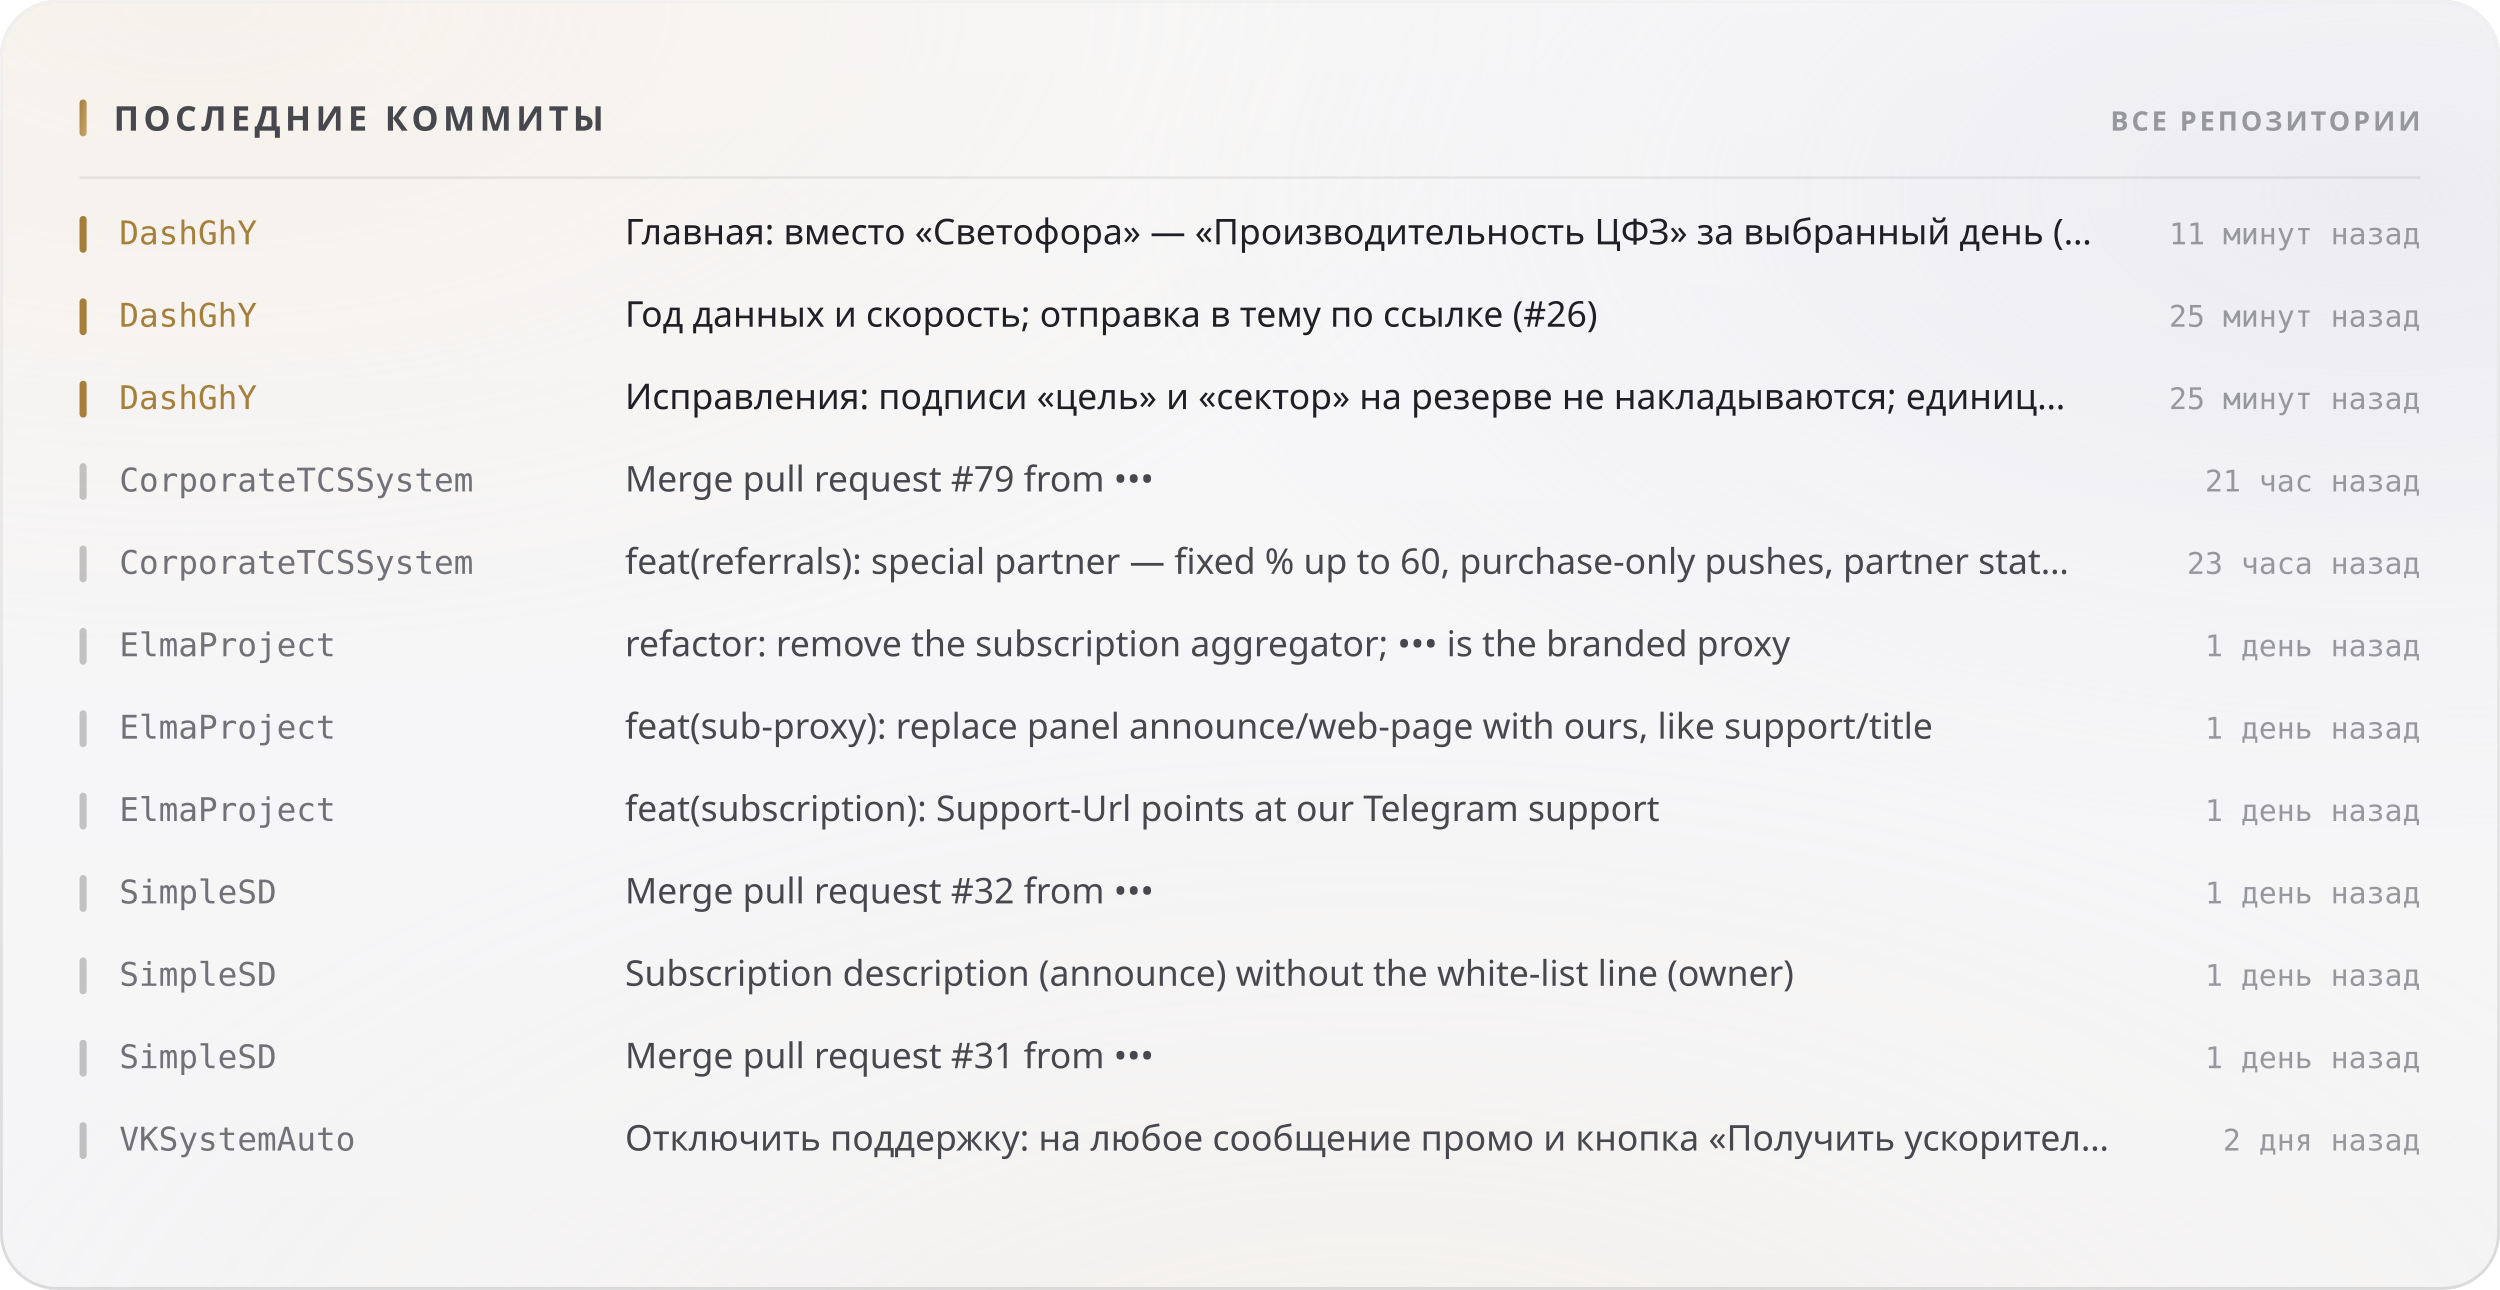
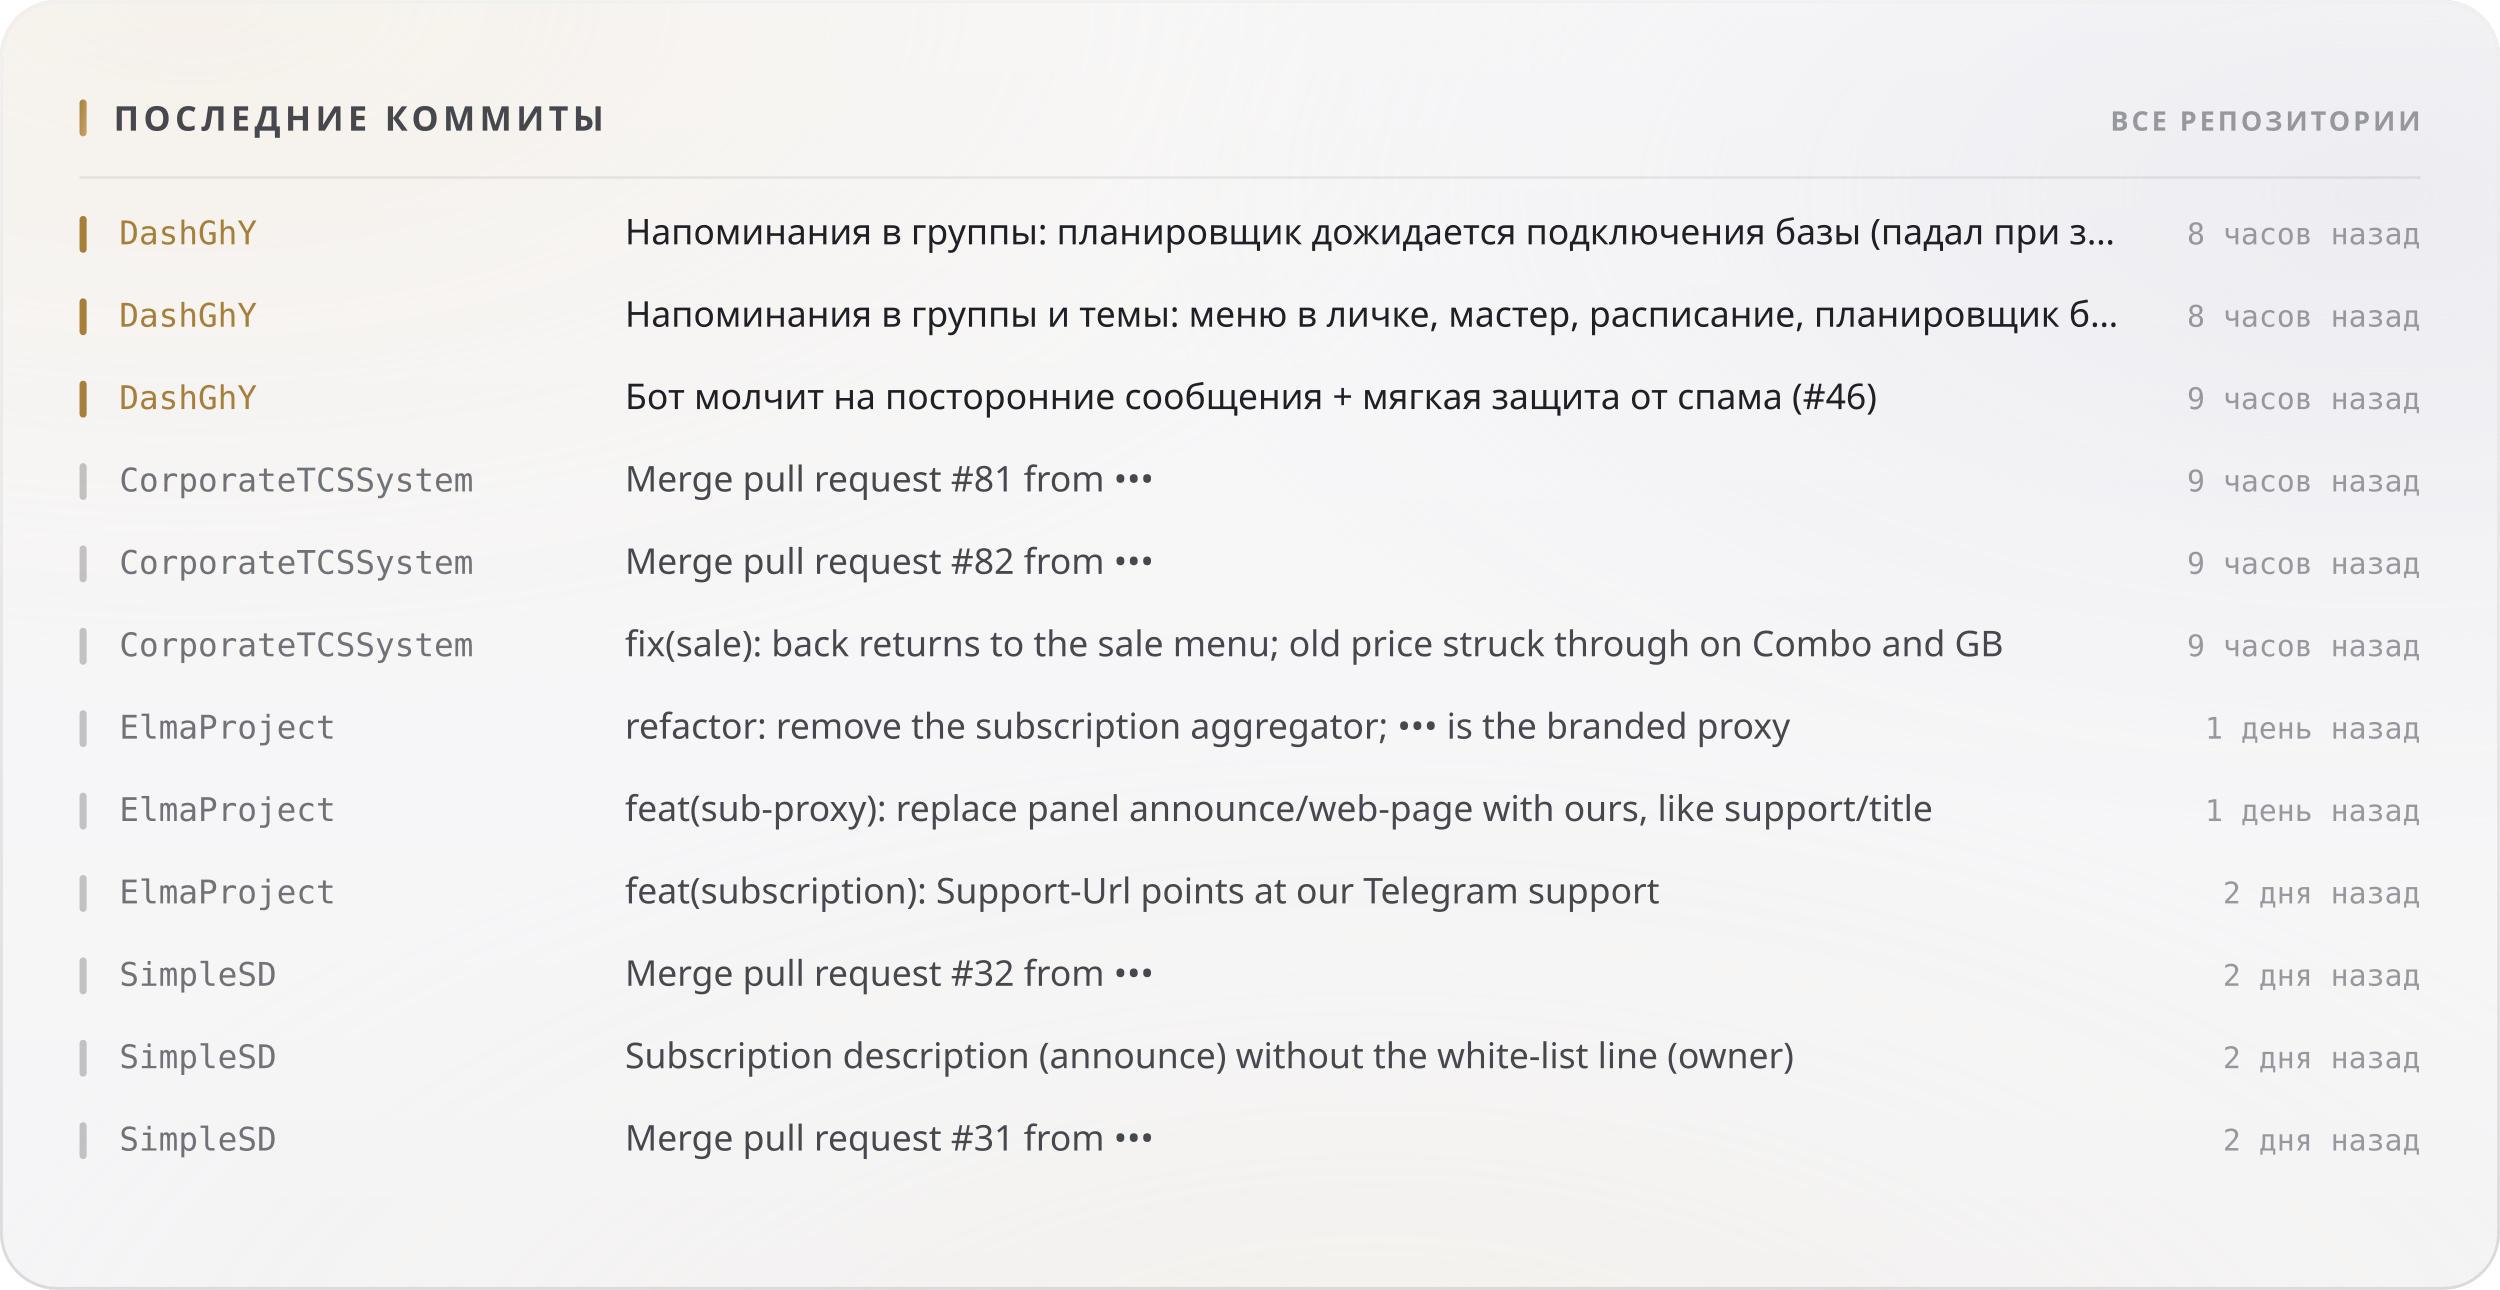
<svg xmlns="http://www.w3.org/2000/svg" width="880" height="454" viewBox="0 0 880 454" role="img">
  <style>
  text { font-family: -apple-system, BlinkMacSystemFont, 'Segoe UI', 'Noto Sans', Helvetica, Arial, sans-serif; }
  .mono { font-family: ui-monospace, 'SF Mono', 'Cascadia Mono', 'DejaVu Sans Mono', Menlo, Consolas, monospace; font-variant-numeric: tabular-nums; }
  .caps { letter-spacing: .1em; text-transform: uppercase; }

  @keyframes sheen  { from { transform: translateX(-120%); } to { transform: translateX(260%); } }
  @keyframes rise   { from { opacity: 0; transform: translateY(6px); } to { opacity: 1; transform: none; } }
  @keyframes slide  { from { opacity: 0; transform: translateX(-8px); } to { opacity: 1; transform: none; } }
  @keyframes grow   { from { transform: scaleY(0); } to { transform: scaleY(1); } }
  @keyframes widen  { from { transform: scaleX(0); } to { transform: scaleX(1); } }
  @keyframes draw   { from { stroke-dashoffset: 200; } to { stroke-dashoffset: 0; } }

  .sheen { animation: sheen 5.5s cubic-bezier(.45,0,.2,1) infinite; }
  .rise  { animation: rise .5s cubic-bezier(.16,1,.3,1) both; }
  .slide { animation: slide .42s cubic-bezier(.16,1,.3,1) both; }
  .bar   { transform-box: fill-box; transform-origin: 50% 100%;
           animation: grow .62s cubic-bezier(.16,1,.3,1) both; }
  .fill  { transform-box: fill-box; transform-origin: 0% 50%;
           animation: widen .8s cubic-bezier(.16,1,.3,1) both; }
  /* The hidden start state lives in the keyframes, never in the static rule.
     A renderer that ignores CSS animations then falls back to the FINISHED
     state — a drawn line, visible text — instead of an empty panel. */
  .spark { stroke-dasharray: 200;
           animation: draw 1.1s cubic-bezier(.16,1,.3,1) both; }

  @media (prefers-reduced-motion: reduce) {
    .sheen { animation: none; opacity: 0; }
    .rise, .slide, .bar, .fill, .spark { animation: none; opacity: 1; transform: none;
                                         stroke-dashoffset: 0; }
  }</style>
  <defs>
    <filter id="grain5" x="0" y="0" width="100%" height="100%">
      <feTurbulence type="fractalNoise" baseFrequency="0.85" numOctaves="3" stitchTiles="stitch" />
      <feColorMatrix type="saturate" values="0" />
    </filter>
    <linearGradient id="accent1" x1="0" y1="0" x2="1" y2="1">
      <stop offset="0%" stop-color="#a67f3b" />
      <stop offset="100%" stop-color="#c8a56c" />
    </linearGradient>
    <radialGradient id="aurora6" cx="0.08" cy="0" r="0.55">
      <stop offset="0%" stop-color="#e7c99a" stop-opacity="0.28" />
      <stop offset="55%" stop-color="#e7c99a" stop-opacity="0.098" />
      <stop offset="100%" stop-color="#e7c99a" stop-opacity="0" />
    </radialGradient>
    <radialGradient id="aurora7" cx="0.95" cy="0.15" r="0.5">
      <stop offset="0%" stop-color="#ccccdb" stop-opacity="0.45" />
      <stop offset="55%" stop-color="#ccccdb" stop-opacity="0.158" />
      <stop offset="100%" stop-color="#ccccdb" stop-opacity="0" />
    </radialGradient>
    <radialGradient id="aurora8" cx="0.55" cy="1.15" r="0.6">
      <stop offset="0%" stop-color="#ead4b3" stop-opacity="0.2" />
      <stop offset="55%" stop-color="#ead4b3" stop-opacity="0.07" />
      <stop offset="100%" stop-color="#ead4b3" stop-opacity="0" />
    </radialGradient>
    <linearGradient id="glass2" x1="0" y1="0" x2="0" y2="1">
      <stop offset="0%" stop-color="#ffffff" stop-opacity="0.42" />
      <stop offset="100%" stop-color="#ffffff" stop-opacity="0.16" />
    </linearGradient>
    <linearGradient id="rim3" x1="0" y1="0" x2="0" y2="1">
      <stop offset="0%" stop-color="#ffffff" stop-opacity="0.7" />
      <stop offset="100%" stop-color="#ffffff" stop-opacity="0.15" />
    </linearGradient>
    <linearGradient id="spec4" x1="0" y1="0" x2="1" y2="0">
      <stop offset="0%" stop-color="#ffffff" stop-opacity="0" />
      <stop offset="35%" stop-color="#ffffff" stop-opacity="0.72" />
      <stop offset="70%" stop-color="#ffffff" stop-opacity="0.252" />
      <stop offset="100%" stop-color="#ffffff" stop-opacity="0" />
    </linearGradient>
  </defs>
  <rect width="880" height="454" rx="20" fill="#f3f3f5" />
  <rect width="880" height="454" rx="20" fill="url(#aurora6)" />
  <rect width="880" height="454" rx="20" fill="url(#aurora7)" />
  <rect width="880" height="454" rx="20" fill="url(#aurora8)" />
  <rect width="880" height="454" rx="20" fill="url(#glass2)" />
  <rect width="880" height="454" rx="20" filter="url(#grain5)" opacity="0.06" style="mix-blend-mode:overlay" />
  <rect x=".5" y=".5" width="879" height="453" rx="19.5" fill="none" stroke="rgba(10,10,12,0.14)" />
  <rect x=".5" y=".5" width="879" height="453" rx="19.5" fill="none" stroke="url(#rim3)" />
  <path d="M20 1 H860" stroke="url(#spec4)" stroke-width="1.2" fill="none" />
  <rect x="28" y="35" width="2.5" height="13" rx="1.25" fill="url(#accent1)" />
  <text x="40" y="46" font-size="12" font-weight="700" fill="#47474e" letter-spacing="0.13em">ПОСЛЕДНИЕ КОММИТЫ</text>
  <text x="852" y="46" font-size="9.5" font-weight="600" fill="#97989e" text-anchor="end" letter-spacing="0.11em">ВСЕ РЕПОЗИТОРИИ</text>
  <path d="M28 62.5 H852" stroke="rgba(10,10,12,0.07)" stroke-width="1" />
  <g class="slide" opacity="1" style="">
    <rect x="28" y="76" width="2.5" height="13" rx="1.25" fill="#a67f3b" />
    <text x="42" y="86" font-size="11.5" font-weight="500" fill="#a67f3b" class="mono">DashGhY</text>
-     <text x="220" y="86" font-size="12.5" font-weight="400" fill="#1f1f25">Главная: вместо «Светофора» — «Производительность ЦФЗ» за выбранный день (…</text>
-     <text x="852" y="86" font-size="10.5" font-weight="400" fill="#97989e" text-anchor="end" class="mono">11 минут назад</text>
+     <text x="220" y="86" font-size="12.5" font-weight="400" fill="#1f1f25">Напоминания в группы: планировщик дожидается подключения базы (падал при з…</text>
+     <text x="852" y="86" font-size="10.5" font-weight="400" fill="#97989e" text-anchor="end" class="mono">8 часов назад</text>
  </g>
  <g class="slide" opacity="1" style=" animation-delay:0.022s;">
    <rect x="28" y="105" width="2.5" height="13" rx="1.25" fill="#a67f3b" />
    <text x="42" y="115" font-size="11.5" font-weight="500" fill="#a67f3b" class="mono">DashGhY</text>
-     <text x="220" y="115" font-size="12.5" font-weight="400" fill="#1f1f25">Год данных и скорость; отправка в тему по ссылке (#26)</text>
-     <text x="852" y="115" font-size="10.5" font-weight="400" fill="#97989e" text-anchor="end" class="mono">25 минут назад</text>
+     <text x="220" y="115" font-size="12.5" font-weight="400" fill="#1f1f25">Напоминания в группы и темы: меню в личке, мастер, расписание, планировщик б…</text>
+     <text x="852" y="115" font-size="10.5" font-weight="400" fill="#97989e" text-anchor="end" class="mono">8 часов назад</text>
  </g>
  <g class="slide" opacity="1" style=" animation-delay:0.044s;">
    <rect x="28" y="134" width="2.5" height="13" rx="1.25" fill="#a67f3b" />
    <text x="42" y="144" font-size="11.5" font-weight="500" fill="#a67f3b" class="mono">DashGhY</text>
-     <text x="220" y="144" font-size="12.5" font-weight="400" fill="#1f1f25">Исправления: подписи «цель» и «сектор» на резерве не накладываются; единиц…</text>
-     <text x="852" y="144" font-size="10.5" font-weight="400" fill="#97989e" text-anchor="end" class="mono">25 минут назад</text>
+     <text x="220" y="144" font-size="12.5" font-weight="400" fill="#1f1f25">Бот молчит на посторонние сообщения + мягкая защита от спама (#46)</text>
+     <text x="852" y="144" font-size="10.5" font-weight="400" fill="#97989e" text-anchor="end" class="mono">9 часов назад</text>
  </g>
  <g class="slide" opacity="1" style=" animation-delay:0.066s;">
    <rect x="28" y="163" width="2.5" height="13" rx="1.25" fill="rgba(10,10,12,0.22)" />
    <text x="42" y="173" font-size="11.5" font-weight="500" fill="#717178" class="mono">CorporateTCSSystem</text>
-     <text x="220" y="173" font-size="12.5" font-weight="400" fill="#47474e">Merge pull request #79 from •••</text>
-     <text x="852" y="173" font-size="10.5" font-weight="400" fill="#97989e" text-anchor="end" class="mono">21 час назад</text>
+     <text x="220" y="173" font-size="12.5" font-weight="400" fill="#47474e">Merge pull request #81 from •••</text>
+     <text x="852" y="173" font-size="10.5" font-weight="400" fill="#97989e" text-anchor="end" class="mono">9 часов назад</text>
  </g>
  <g class="slide" opacity="1" style=" animation-delay:0.088s;">
    <rect x="28" y="192" width="2.5" height="13" rx="1.25" fill="rgba(10,10,12,0.22)" />
    <text x="42" y="202" font-size="11.5" font-weight="500" fill="#717178" class="mono">CorporateTCSSystem</text>
-     <text x="220" y="202" font-size="12.5" font-weight="400" fill="#47474e">feat(referrals): special partner — fixed % up to 60, purchase-only pushes, partner stat…</text>
-     <text x="852" y="202" font-size="10.5" font-weight="400" fill="#97989e" text-anchor="end" class="mono">23 часа назад</text>
+     <text x="220" y="202" font-size="12.5" font-weight="400" fill="#47474e">Merge pull request #82 from •••</text>
+     <text x="852" y="202" font-size="10.5" font-weight="400" fill="#97989e" text-anchor="end" class="mono">9 часов назад</text>
  </g>
  <g class="slide" opacity="1" style=" animation-delay:0.110s;">
    <rect x="28" y="221" width="2.5" height="13" rx="1.25" fill="rgba(10,10,12,0.22)" />
-     <text x="42" y="231" font-size="11.5" font-weight="500" fill="#717178" class="mono">ElmaProject</text>
-     <text x="220" y="231" font-size="12.5" font-weight="400" fill="#47474e">refactor: remove the subscription aggregator; ••• is the branded proxy</text>
-     <text x="852" y="231" font-size="10.5" font-weight="400" fill="#97989e" text-anchor="end" class="mono">1 день назад</text>
+     <text x="42" y="231" font-size="11.5" font-weight="500" fill="#717178" class="mono">CorporateTCSSystem</text>
+     <text x="220" y="231" font-size="12.5" font-weight="400" fill="#47474e">fix(sale): back returns to the sale menu; old price struck through on Combo and GB</text>
+     <text x="852" y="231" font-size="10.5" font-weight="400" fill="#97989e" text-anchor="end" class="mono">9 часов назад</text>
  </g>
  <g class="slide" opacity="1" style=" animation-delay:0.132s;">
    <rect x="28" y="250" width="2.5" height="13" rx="1.25" fill="rgba(10,10,12,0.22)" />
    <text x="42" y="260" font-size="11.5" font-weight="500" fill="#717178" class="mono">ElmaProject</text>
-     <text x="220" y="260" font-size="12.5" font-weight="400" fill="#47474e">feat(sub-proxy): replace panel announce/web-page with ours, like support/title</text>
+     <text x="220" y="260" font-size="12.5" font-weight="400" fill="#47474e">refactor: remove the subscription aggregator; ••• is the branded proxy</text>
    <text x="852" y="260" font-size="10.5" font-weight="400" fill="#97989e" text-anchor="end" class="mono">1 день назад</text>
  </g>
  <g class="slide" opacity="1" style=" animation-delay:0.154s;">
    <rect x="28" y="279" width="2.5" height="13" rx="1.25" fill="rgba(10,10,12,0.22)" />
    <text x="42" y="289" font-size="11.5" font-weight="500" fill="#717178" class="mono">ElmaProject</text>
-     <text x="220" y="289" font-size="12.5" font-weight="400" fill="#47474e">feat(subscription): Support-Url points at our Telegram support</text>
+     <text x="220" y="289" font-size="12.5" font-weight="400" fill="#47474e">feat(sub-proxy): replace panel announce/web-page with ours, like support/title</text>
    <text x="852" y="289" font-size="10.5" font-weight="400" fill="#97989e" text-anchor="end" class="mono">1 день назад</text>
  </g>
  <g class="slide" opacity="1" style=" animation-delay:0.176s;">
    <rect x="28" y="308" width="2.5" height="13" rx="1.25" fill="rgba(10,10,12,0.22)" />
-     <text x="42" y="318" font-size="11.5" font-weight="500" fill="#717178" class="mono">SimpleSD</text>
-     <text x="220" y="318" font-size="12.5" font-weight="400" fill="#47474e">Merge pull request #32 from •••</text>
-     <text x="852" y="318" font-size="10.5" font-weight="400" fill="#97989e" text-anchor="end" class="mono">1 день назад</text>
+     <text x="42" y="318" font-size="11.5" font-weight="500" fill="#717178" class="mono">ElmaProject</text>
+     <text x="220" y="318" font-size="12.5" font-weight="400" fill="#47474e">feat(subscription): Support-Url points at our Telegram support</text>
+     <text x="852" y="318" font-size="10.5" font-weight="400" fill="#97989e" text-anchor="end" class="mono">2 дня назад</text>
  </g>
  <g class="slide" opacity="1" style=" animation-delay:0.198s;">
    <rect x="28" y="337" width="2.5" height="13" rx="1.25" fill="rgba(10,10,12,0.22)" />
    <text x="42" y="347" font-size="11.5" font-weight="500" fill="#717178" class="mono">SimpleSD</text>
-     <text x="220" y="347" font-size="12.5" font-weight="400" fill="#47474e">Subscription description (announce) without the white-list line (owner)</text>
-     <text x="852" y="347" font-size="10.5" font-weight="400" fill="#97989e" text-anchor="end" class="mono">1 день назад</text>
+     <text x="220" y="347" font-size="12.5" font-weight="400" fill="#47474e">Merge pull request #32 from •••</text>
+     <text x="852" y="347" font-size="10.5" font-weight="400" fill="#97989e" text-anchor="end" class="mono">2 дня назад</text>
  </g>
  <g class="slide" opacity="1" style=" animation-delay:0.220s;">
    <rect x="28" y="366" width="2.5" height="13" rx="1.25" fill="rgba(10,10,12,0.22)" />
    <text x="42" y="376" font-size="11.5" font-weight="500" fill="#717178" class="mono">SimpleSD</text>
-     <text x="220" y="376" font-size="12.5" font-weight="400" fill="#47474e">Merge pull request #31 from •••</text>
-     <text x="852" y="376" font-size="10.5" font-weight="400" fill="#97989e" text-anchor="end" class="mono">1 день назад</text>
+     <text x="220" y="376" font-size="12.5" font-weight="400" fill="#47474e">Subscription description (announce) without the white-list line (owner)</text>
+     <text x="852" y="376" font-size="10.5" font-weight="400" fill="#97989e" text-anchor="end" class="mono">2 дня назад</text>
  </g>
  <g class="slide" opacity="1" style=" animation-delay:0.242s;">
    <rect x="28" y="395" width="2.5" height="13" rx="1.25" fill="rgba(10,10,12,0.22)" />
-     <text x="42" y="405" font-size="11.5" font-weight="500" fill="#717178" class="mono">VKSystemAuto</text>
-     <text x="220" y="405" font-size="12.5" font-weight="400" fill="#47474e">Отключить поддержку: на любое сообщение промо и кнопка «Получить ускорител…</text>
+     <text x="42" y="405" font-size="11.5" font-weight="500" fill="#717178" class="mono">SimpleSD</text>
+     <text x="220" y="405" font-size="12.5" font-weight="400" fill="#47474e">Merge pull request #31 from •••</text>
    <text x="852" y="405" font-size="10.5" font-weight="400" fill="#97989e" text-anchor="end" class="mono">2 дня назад</text>
  </g>
</svg>
